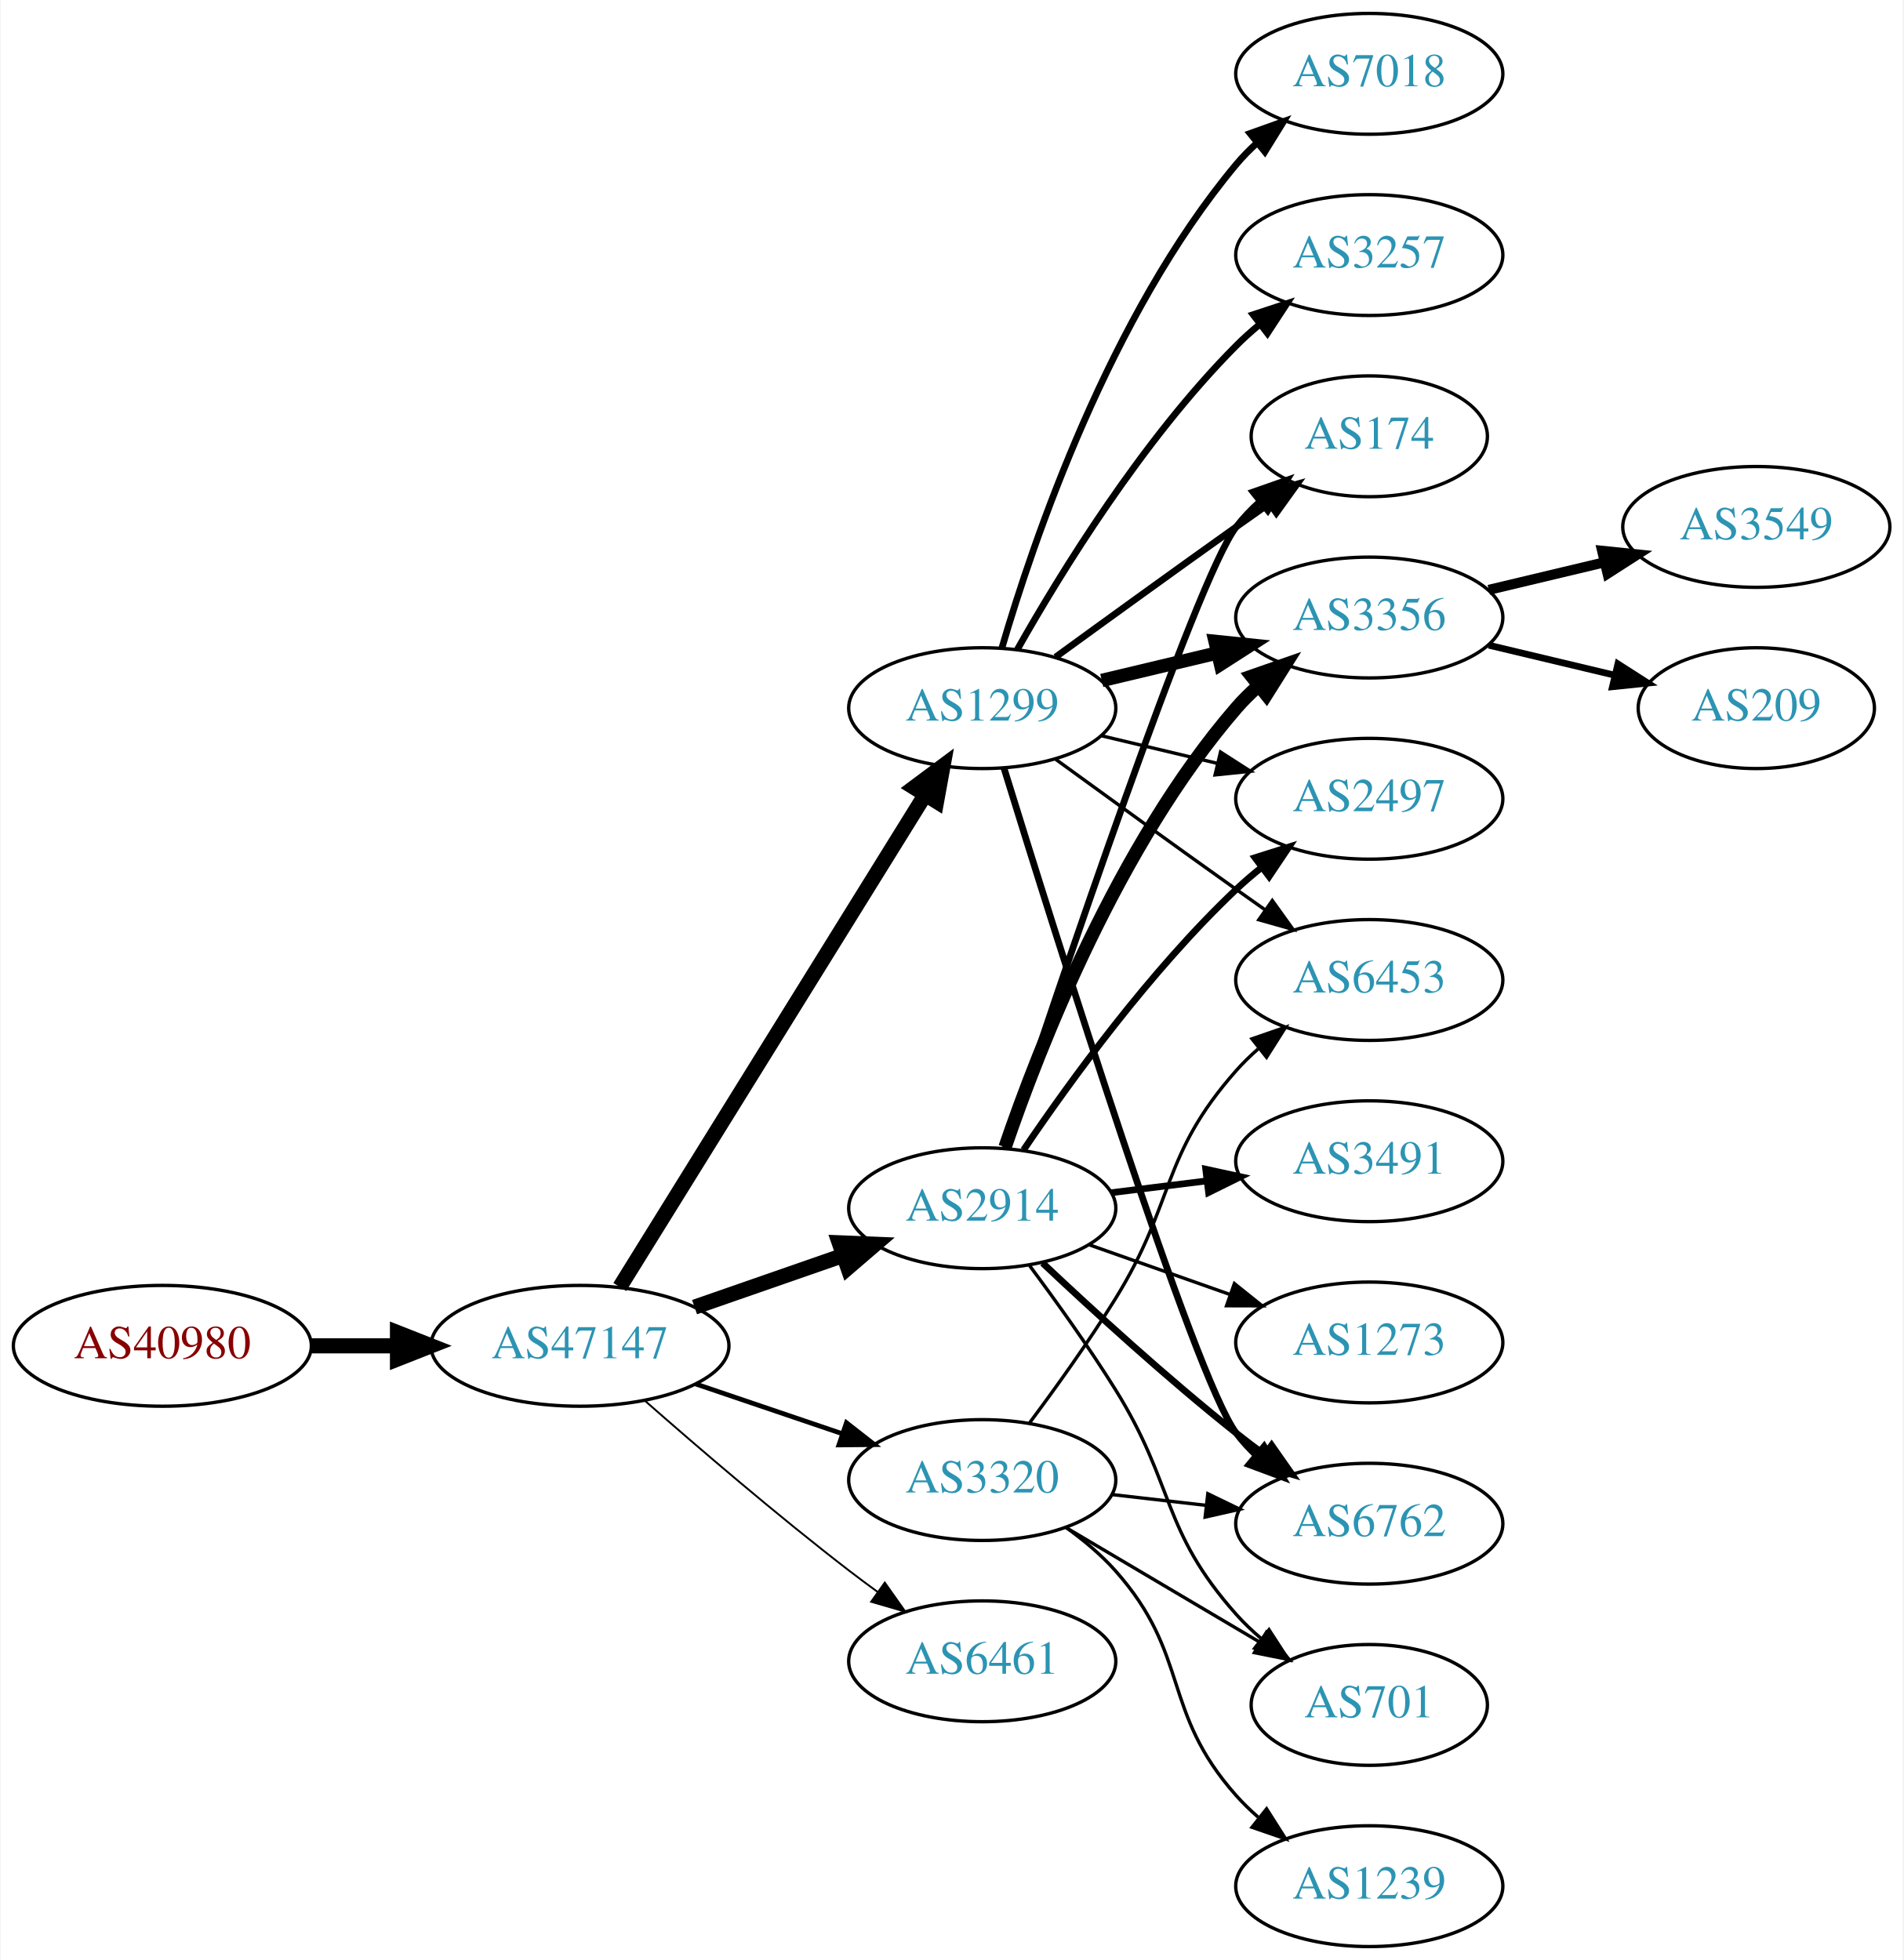
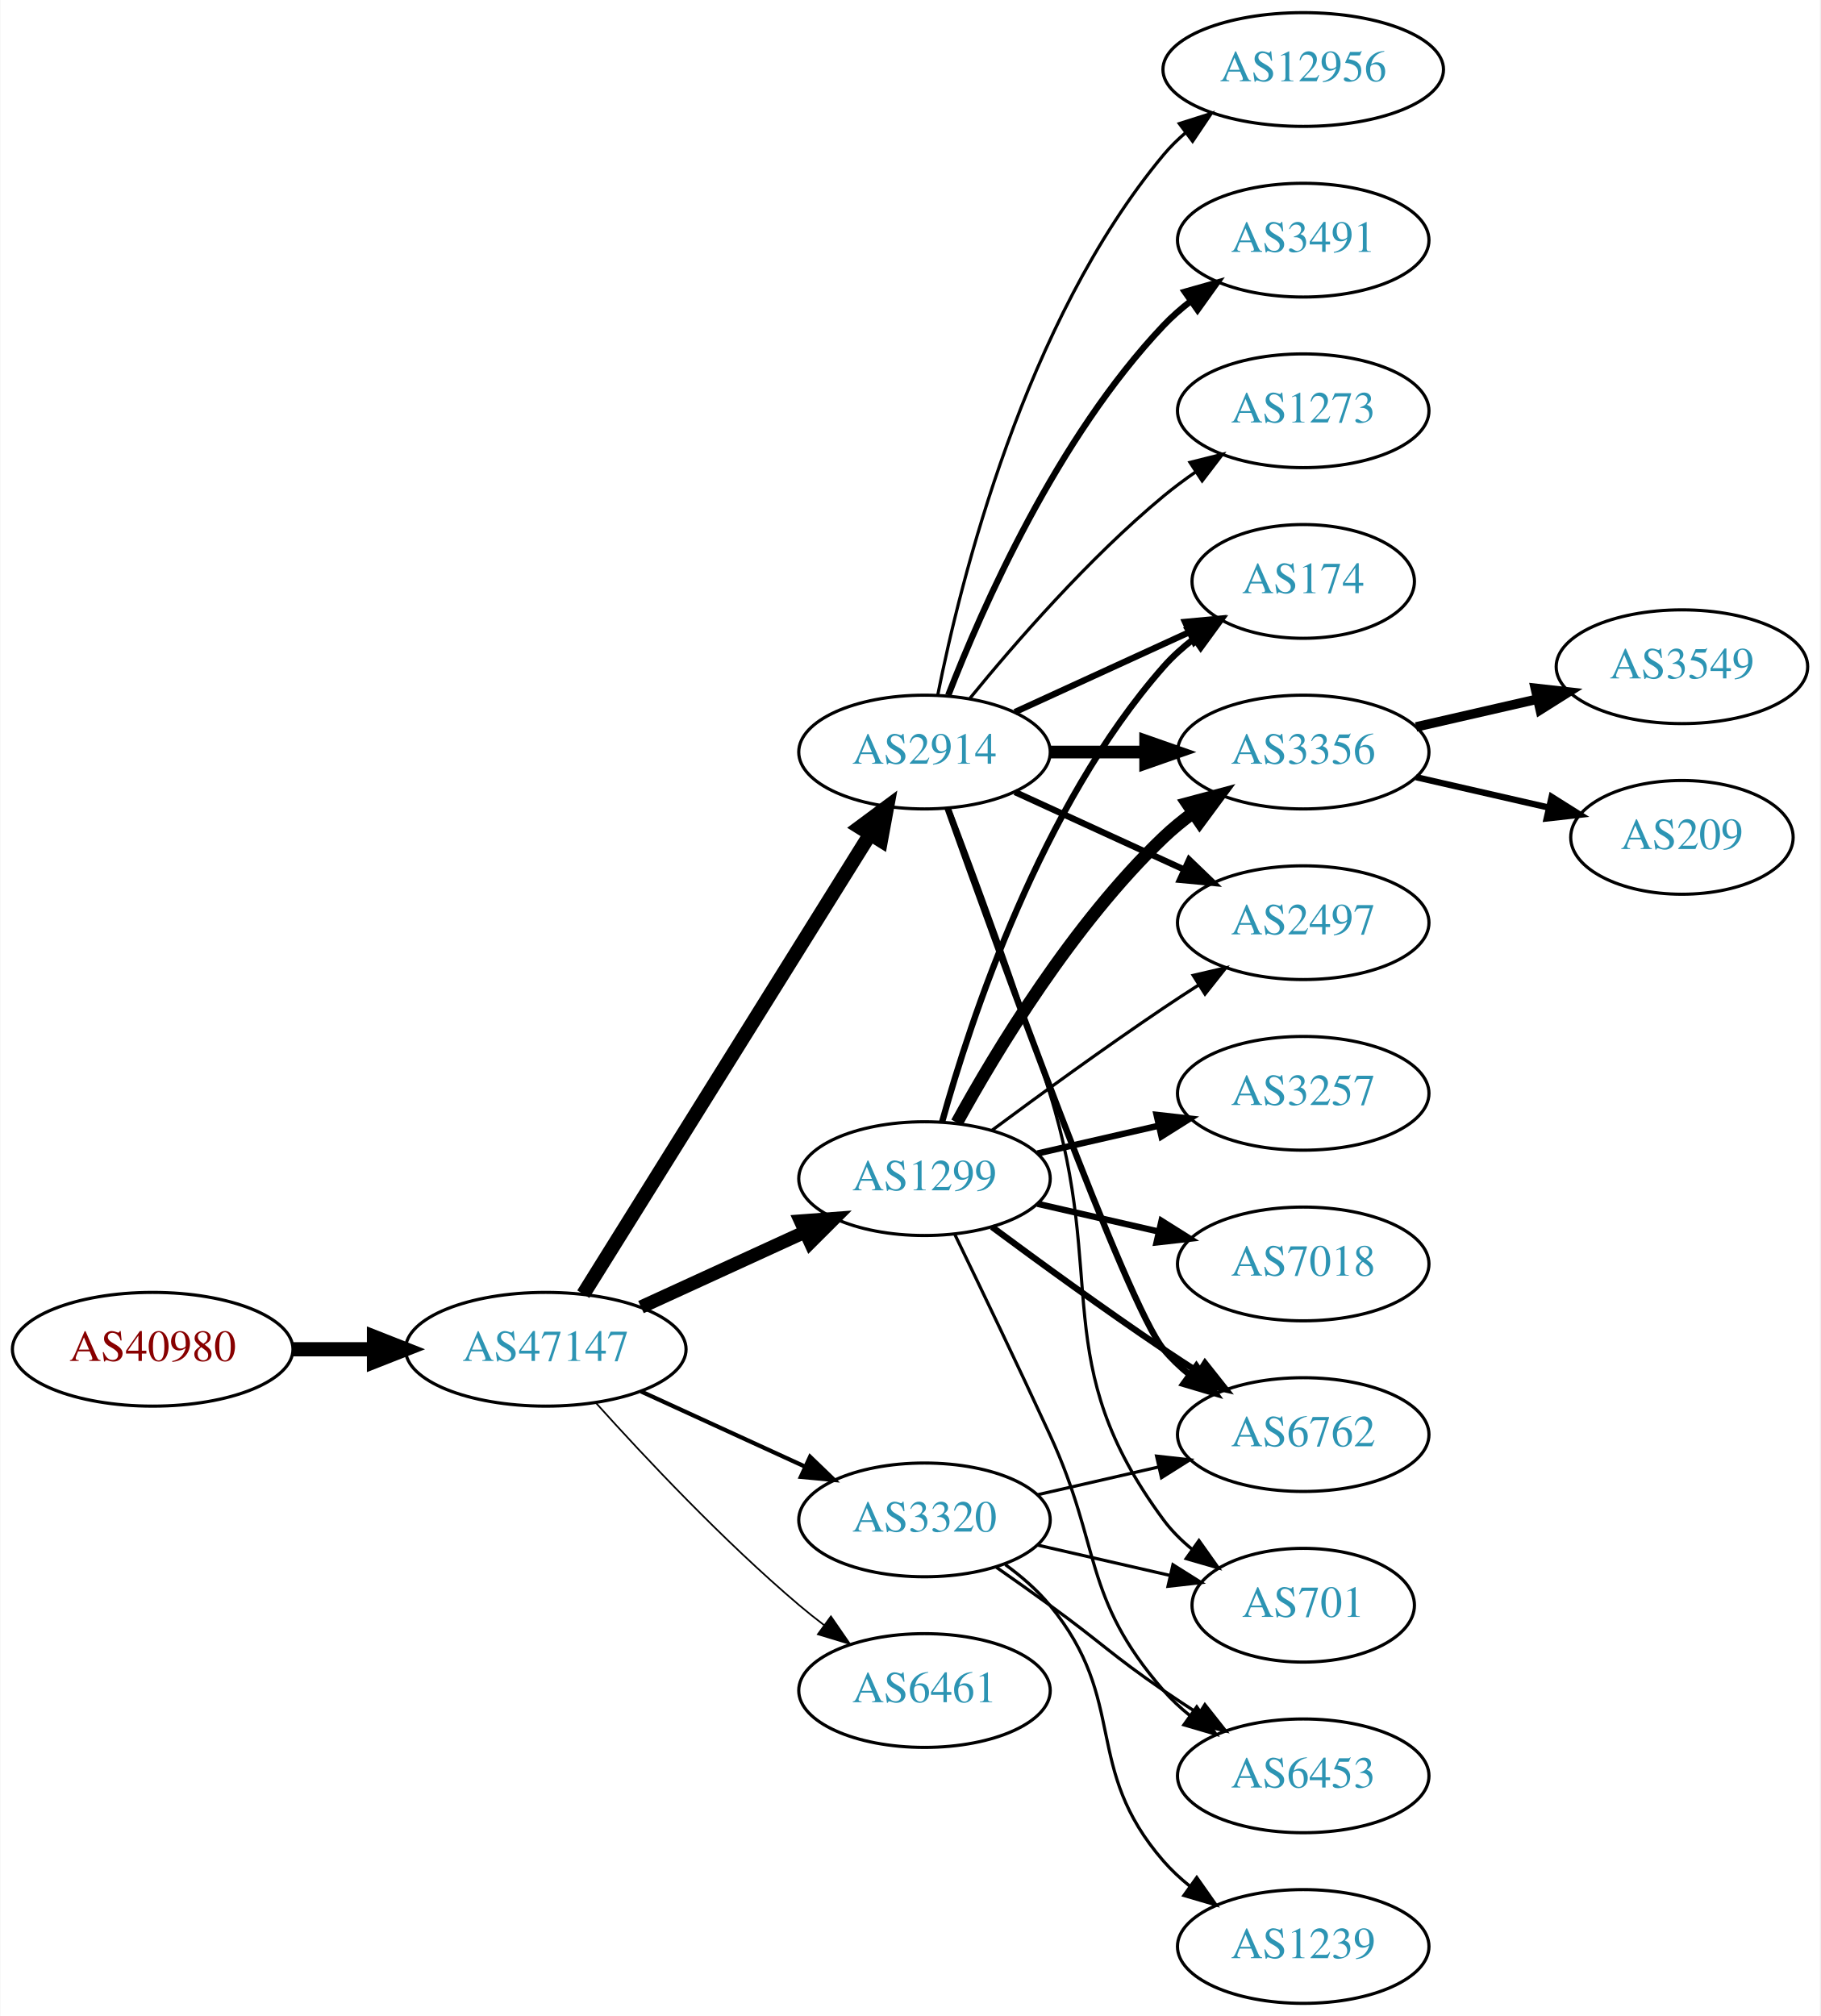
- <svg xmlns="http://www.w3.org/2000/svg" xmlns:xlink="http://www.w3.org/1999/xlink" width="567pt" height="584pt" viewBox="0.00 0.00 566.66 584.00">
-   <g id="graph0" class="graph" transform="scale(1 1) rotate(0) translate(4 580)">
-     <polygon fill="white" stroke="none" points="-4,4 -4,-580 562.663,-580 562.663,4 -4,4" />
+ <svg xmlns="http://www.w3.org/2000/svg" xmlns:xlink="http://www.w3.org/1999/xlink" width="576pt" height="638pt" viewBox="0.00 0.00 575.76 638.00">
+   <g id="graph0" class="graph" transform="scale(1 1) rotate(0) translate(4 634)">
+     <polygon fill="white" stroke="none" points="-4,4 -4,-634 571.762,-634 571.762,4 -4,4" />
    <g id="node1" class="node">
      <g id="a_node1">
        <a xlink:href="/asn/40980" xlink:title="AS40980 ~ powered by ANX [AT]">
-           <ellipse fill="#ffffff" stroke="black" cx="44.196" cy="-179" rx="44.393" ry="18" />
-           <text text-anchor="middle" x="44.196" y="-175.3" font-family="Times,serif" font-size="14.00" fill="#880000">AS40980</text>
+           <ellipse fill="#ffffff" stroke="black" cx="44.196" cy="-207" rx="44.393" ry="18" />
+           <text text-anchor="middle" x="44.196" y="-203.3" font-family="Times,serif" font-size="14.00" fill="#880000">AS40980</text>
        </a>
      </g>
    </g>
    <g id="node2" class="node">
      <g id="a_node2">
        <a xlink:href="/asn/47147" xlink:title="AS47147 ~ ANEXIA Internetdienstleistungs GmbH [AT]">
-           <ellipse fill="#ffffff" stroke="black" cx="168.588" cy="-179" rx="44.393" ry="18" />
-           <text text-anchor="middle" x="168.588" y="-175.3" font-family="Times,serif" font-size="14.00" fill="#2c94b3">AS47147</text>
+           <ellipse fill="#ffffff" stroke="black" cx="168.588" cy="-207" rx="44.393" ry="18" />
+           <text text-anchor="middle" x="168.588" y="-203.3" font-family="Times,serif" font-size="14.00" fill="#2c94b3">AS47147</text>
        </a>
      </g>
    </g>
    <g id="edge1" class="edge">
-       <path fill="none" stroke="black" stroke-width="4.5" d="M88.692,-179C96.898,-179 105.569,-179 114.041,-179" />
-       <polygon fill="black" stroke="black" stroke-width="4.5" points="114.233,-182.938 124.233,-179 114.233,-175.063 114.233,-182.938" />
+       <path fill="none" stroke="black" stroke-width="4.5" d="M88.692,-207C96.898,-207 105.569,-207 114.041,-207" />
+       <polygon fill="black" stroke="black" stroke-width="4.5" points="114.233,-210.938 124.233,-207 114.233,-203.063 114.233,-210.938" />
    </g>
    <g id="node3" class="node">
      <g id="a_node3">
        <a xlink:href="/asn/2914" xlink:title="AS2914 ~ NTT America, Inc. [US]">
-           <ellipse fill="#ffffff" stroke="black" cx="288.431" cy="-220" rx="39.794" ry="18" />
-           <text text-anchor="middle" x="288.431" y="-216.3" font-family="Times,serif" font-size="14.00" fill="#2c94b3">AS2914</text>
+           <ellipse fill="#ffffff" stroke="black" cx="288.431" cy="-396" rx="39.794" ry="18" />
+           <text text-anchor="middle" x="288.431" y="-392.3" font-family="Times,serif" font-size="14.00" fill="#2c94b3">AS2914</text>
        </a>
      </g>
    </g>
    <g id="edge2" class="edge">
-       <path fill="none" stroke="black" stroke-width="4.5" d="M202.728,-190.53C216.445,-195.302 232.484,-200.883 246.894,-205.896" />
-       <polygon fill="black" stroke="black" stroke-width="4.5" points="245.822,-209.692 256.56,-209.26 248.41,-202.255 245.822,-209.692" />
+       <path fill="none" stroke="black" stroke-width="4.5" d="M180.463,-224.442C201.247,-257.775 246.707,-330.686 271.136,-369.866" />
+       <polygon fill="black" stroke="black" stroke-width="4.5" points="267.95,-372.198 276.582,-378.6 274.632,-368.031 267.95,-372.198" />
    </g>
    <g id="node4" class="node">
      <g id="a_node4">
        <a xlink:href="/asn/1299" xlink:title="AS1299 ~ Telia Carrier [EU]">
-           <ellipse fill="#ffffff" stroke="black" cx="288.431" cy="-369" rx="39.794" ry="18" />
-           <text text-anchor="middle" x="288.431" y="-365.3" font-family="Times,serif" font-size="14.00" fill="#2c94b3">AS1299</text>
+           <ellipse fill="#ffffff" stroke="black" cx="288.431" cy="-261" rx="39.794" ry="18" />
+           <text text-anchor="middle" x="288.431" y="-257.3" font-family="Times,serif" font-size="14.00" fill="#2c94b3">AS1299</text>
        </a>
      </g>
    </g>
    <g id="edge3" class="edge">
-       <path fill="none" stroke="black" stroke-width="4.5" d="M180.463,-196.534C201.299,-230.129 246.938,-303.713 271.321,-343.027" />
-       <polygon fill="black" stroke="black" stroke-width="4.5" points="268.135,-345.36 276.752,-351.783 274.828,-341.209 268.135,-345.36" />
+       <path fill="none" stroke="black" stroke-width="4.235" d="M198.718,-220.348C214.329,-227.502 233.727,-236.391 250.399,-244.03" />
+       <polygon fill="black" stroke="black" stroke-width="4.235" points="249.216,-247.565 259.851,-248.362 252.304,-240.827 249.216,-247.565" />
    </g>
    <g id="node5" class="node">
      <g id="a_node5">
        <a xlink:href="/asn/3320" xlink:title="AS3320 ~ DTAG [DE]">
-           <ellipse fill="#ffffff" stroke="black" cx="288.431" cy="-139" rx="39.794" ry="18" />
-           <text text-anchor="middle" x="288.431" y="-135.3" font-family="Times,serif" font-size="14.00" fill="#2c94b3">AS3320</text>
+           <ellipse fill="#ffffff" stroke="black" cx="288.431" cy="-153" rx="39.794" ry="18" />
+           <text text-anchor="middle" x="288.431" y="-149.3" font-family="Times,serif" font-size="14.00" fill="#2c94b3">AS3320</text>
        </a>
      </g>
    </g>
    <g id="edge4" class="edge">
-       <path fill="none" stroke="black" stroke-width="1.406" d="M203.042,-167.645C216.643,-163.028 232.485,-157.651 246.746,-152.81" />
-       <polygon fill="black" stroke="black" stroke-width="1.406" points="247.975,-156.089 256.32,-149.56 245.725,-149.46 247.975,-156.089" />
+       <path fill="none" stroke="black" stroke-width="1.324" d="M198.718,-193.652C214.329,-186.498 233.727,-177.609 250.399,-169.97" />
+       <polygon fill="black" stroke="black" stroke-width="1.324" points="252.218,-172.986 259.851,-165.638 249.302,-166.622 252.218,-172.986" />
    </g>
    <g id="node6" class="node">
      <g id="a_node6">
        <a xlink:href="/asn/6461" xlink:title="AS6461 ~ Zayo Bandwidth [US]">
-           <ellipse fill="#ffffff" stroke="black" cx="288.431" cy="-85" rx="39.794" ry="18" />
-           <text text-anchor="middle" x="288.431" y="-81.3" font-family="Times,serif" font-size="14.00" fill="#2c94b3">AS6461</text>
+           <ellipse fill="#ffffff" stroke="black" cx="288.431" cy="-99" rx="39.794" ry="18" />
+           <text text-anchor="middle" x="288.431" y="-95.3" font-family="Times,serif" font-size="14.00" fill="#2c94b3">AS6461</text>
        </a>
      </g>
    </g>
    <g id="edge5" class="edge">
-       <path fill="none" stroke="black" stroke-width="0.562" d="M188.067,-162.527C203.866,-148.648 227.377,-128.477 248.784,-112 251.527,-109.889 254.417,-107.739 257.333,-105.62" />
-       <polygon fill="black" stroke="black" stroke-width="0.562" points="259.399,-108.445 265.511,-99.791 255.336,-102.745 259.399,-108.445" />
+       <path fill="none" stroke="black" stroke-width="0.529" d="M184.521,-189.956C199.847,-172.903 224.782,-146.35 248.784,-126 251.281,-123.883 253.942,-121.768 256.653,-119.707" />
+       <polygon fill="black" stroke="black" stroke-width="0.529" points="258.819,-122.459 264.83,-113.734 254.69,-116.806 258.819,-122.459" />
+     </g>
+     <g id="node9" class="node">
+       <g id="a_node9">
+         <a xlink:href="/asn/174" xlink:title="AS174 ~ Cogent Communications [US]">
+           <ellipse fill="#ffffff" stroke="black" cx="408.273" cy="-450" rx="35.194" ry="18" />
+           <text text-anchor="middle" x="408.273" y="-446.3" font-family="Times,serif" font-size="14.00" fill="#2c94b3">AS174</text>
+         </a>
+       </g>
+     </g>
+     <g id="edge17" class="edge">
+       <path fill="none" stroke="black" stroke-width="2" d="M317.06,-408.661C333.476,-416.183 354.457,-425.798 372.054,-433.861" />
+       <polygon fill="black" stroke="black" stroke-width="2" points="370.883,-437.174 381.432,-438.158 373.799,-430.811 370.883,-437.174" />
+     </g>
+     <g id="node10" class="node">
+       <g id="a_node10">
+         <a xlink:href="/asn/3356" xlink:title="AS3356 ~ Level 3 Parent, LLC [US]">
+           <ellipse fill="#ffffff" stroke="black" cx="408.273" cy="-396" rx="39.794" ry="18" />
+           <text text-anchor="middle" x="408.273" y="-392.3" font-family="Times,serif" font-size="14.00" fill="#2c94b3">AS3356</text>
+         </a>
+       </g>
+     </g>
+     <g id="edge14" class="edge">
+       <path fill="none" stroke="black" stroke-width="4" d="M328.343,-396C337.897,-396 348.246,-396 358.209,-396" />
+       <polygon fill="black" stroke="black" stroke-width="4" points="358.402,-399.5 368.402,-396 358.402,-392.5 358.402,-399.5" />
+     </g>
+     <g id="node11" class="node">
+       <g id="a_node11">
+         <a xlink:href="/asn/6762" xlink:title="AS6762 ~ TELECOM ITALIA SPARKLE S.p.A. [IT]">
+           <ellipse fill="#ffffff" stroke="black" cx="408.273" cy="-180" rx="39.794" ry="18" />
+           <text text-anchor="middle" x="408.273" y="-176.3" font-family="Times,serif" font-size="14.00" fill="#2c94b3">AS6762</text>
+         </a>
+       </g>
+     </g>
+     <g id="edge15" class="edge">
+       <path fill="none" stroke="black" stroke-width="2" d="M295.761,-378.14C311.602,-333.733 352.511,-220.897 364.077,-207 366.482,-204.111 369.278,-201.437 372.271,-198.987" />
+       <polygon fill="black" stroke="black" stroke-width="2" points="374.461,-201.723 380.514,-193.027 370.359,-196.05 374.461,-201.723" />
+     </g>
+     <g id="node12" class="node">
+       <g id="a_node12">
+         <a xlink:href="/asn/2497" xlink:title="AS2497 ~ Internet Initiative Japan Inc. [JP]">
+           <ellipse fill="#ffffff" stroke="black" cx="408.273" cy="-342" rx="39.794" ry="18" />
+           <text text-anchor="middle" x="408.273" y="-338.3" font-family="Times,serif" font-size="14.00" fill="#2c94b3">AS2497</text>
+         </a>
+       </g>
+     </g>
+     <g id="edge18" class="edge">
+       <path fill="none" stroke="black" stroke-width="2" d="M317.06,-383.339C333.017,-376.027 353.287,-366.739 370.57,-358.819" />
+       <polygon fill="black" stroke="black" stroke-width="2" points="372.185,-361.929 379.818,-354.581 369.269,-355.565 372.185,-361.929" />
+     </g>
+     <g id="node14" class="node">
+       <g id="a_node14">
+         <a xlink:href="/asn/12956" xlink:title="AS12956 ~ TELXIUS [ES]">
+           <ellipse fill="#ffffff" stroke="black" cx="408.273" cy="-612" rx="44.393" ry="18" />
+           <text text-anchor="middle" x="408.273" y="-608.3" font-family="Times,serif" font-size="14.00" fill="#2c94b3">AS12956</text>
+         </a>
+       </g>
+     </g>
+     <g id="edge13" class="edge">
+       <path fill="none" stroke="black" d="M292.629,-414.073C299.793,-450.141 320.067,-532.125 364.077,-585 366.171,-587.515 368.561,-589.867 371.119,-592.051" />
+       <polygon fill="black" stroke="black" points="369.068,-594.887 379.167,-598.091 373.27,-589.289 369.068,-594.887" />
+     </g>
+     <g id="node15" class="node">
+       <g id="a_node15">
+         <a xlink:href="/asn/3491" xlink:title="AS3491 ~ PCCW Global, Inc. [US]">
+           <ellipse fill="#ffffff" stroke="black" cx="408.273" cy="-558" rx="39.794" ry="18" />
+           <text text-anchor="middle" x="408.273" y="-554.3" font-family="Times,serif" font-size="14.00" fill="#2c94b3">AS3491</text>
+         </a>
+       </g>
+     </g>
+     <g id="edge16" class="edge">
+       <path fill="none" stroke="black" stroke-width="2" d="M295.954,-413.994C306.704,-441.728 330.362,-495.429 364.077,-531 366.663,-533.728 369.581,-536.294 372.649,-538.677" />
+       <polygon fill="black" stroke="black" stroke-width="2" points="370.803,-541.658 380.997,-544.543 374.827,-535.93 370.803,-541.658" />
+     </g>
+     <g id="node16" class="node">
+       <g id="a_node16">
+         <a xlink:href="/asn/1273" xlink:title="AS1273 ~ Vodafone Group PLC [EU]">
+           <ellipse fill="#ffffff" stroke="black" cx="408.273" cy="-504" rx="39.794" ry="18" />
+           <text text-anchor="middle" x="408.273" y="-500.3" font-family="Times,serif" font-size="14.00" fill="#2c94b3">AS1273</text>
+         </a>
+       </g>
+     </g>
+     <g id="edge19" class="edge">
+       <path fill="none" stroke="black" d="M302.85,-413.065C316.964,-430.375 340.379,-457.345 364.077,-477 367.294,-479.668 370.794,-482.27 374.365,-484.741" />
+       <polygon fill="black" stroke="black" points="372.442,-487.666 382.721,-490.236 376.288,-481.817 372.442,-487.666" />
+     </g>
+     <g id="node17" class="node">
+       <g id="a_node17">
+         <a xlink:href="/asn/701" xlink:title="AS701 ~ UUNET [US]">
+           <ellipse fill="#ffffff" stroke="black" cx="408.273" cy="-126" rx="35.194" ry="18" />
+           <text text-anchor="middle" x="408.273" y="-122.3" font-family="Times,serif" font-size="14.00" fill="#2c94b3">AS701</text>
+         </a>
+       </g>
+     </g>
+     <g id="edge20" class="edge">
+       <path fill="none" stroke="black" d="M296.318,-378.191C304.429,-356.906 318.063,-320.131 328.077,-288 346.554,-228.716 327.174,-202.941 364.077,-153 366.62,-149.559 369.744,-146.455 373.139,-143.682" />
+       <polygon fill="black" stroke="black" points="375.278,-146.456 381.406,-137.814 371.226,-140.748 375.278,-146.456" />
    </g>
    <g id="node7" class="node">
      <g id="a_node7">
-         <a xlink:href="/asn/6762" xlink:title="AS6762 ~ TELECOM ITALIA SPARKLE S.p.A. [IT]">
-           <ellipse fill="#ffffff" stroke="black" cx="403.724" cy="-126" rx="39.794" ry="18" />
-           <text text-anchor="middle" x="403.724" y="-122.3" font-family="Times,serif" font-size="14.00" fill="#2c94b3">AS6762</text>
+         <a xlink:href="/asn/3257" xlink:title="AS3257 ~ GTT [DE]">
+           <ellipse fill="#ffffff" stroke="black" cx="408.273" cy="-288" rx="39.794" ry="18" />
+           <text text-anchor="middle" x="408.273" y="-284.3" font-family="Times,serif" font-size="14.00" fill="#2c94b3">AS3257</text>
        </a>
      </g>
    </g>
    <g id="edge6" class="edge">
-       <path fill="none" stroke="black" stroke-width="2" d="M306.406,-203.68C321.208,-189.716 343.477,-169.342 364.077,-153 366.788,-150.849 369.658,-148.672 372.56,-146.537" />
-       <polygon fill="black" stroke="black" stroke-width="2" points="374.635,-149.356 380.72,-140.683 370.554,-143.669 374.635,-149.356" />
+       <path fill="none" stroke="black" stroke-width="2" d="M324.15,-268.955C336.15,-271.704 349.771,-274.825 362.463,-277.733" />
+       <polygon fill="black" stroke="black" stroke-width="2" points="361.866,-281.187 372.395,-280.009 363.429,-274.364 361.866,-281.187" />
    </g>
    <g id="node8" class="node">
      <g id="a_node8">
-         <a xlink:href="/asn/174" xlink:title="AS174 ~ Cogent Communications [US]">
-           <ellipse fill="#ffffff" stroke="black" cx="403.724" cy="-450" rx="35.194" ry="18" />
-           <text text-anchor="middle" x="403.724" y="-446.3" font-family="Times,serif" font-size="14.00" fill="#2c94b3">AS174</text>
+         <a xlink:href="/asn/7018" xlink:title="AS7018 ~ AT&amp;T Services, Inc. [US]">
+           <ellipse fill="#ffffff" stroke="black" cx="408.273" cy="-234" rx="39.794" ry="18" />
+           <text text-anchor="middle" x="408.273" y="-230.3" font-family="Times,serif" font-size="14.00" fill="#2c94b3">AS7018</text>
        </a>
      </g>
    </g>
    <g id="edge7" class="edge">
-       <path fill="none" stroke="black" stroke-width="2" d="M295.284,-237.773C310.73,-284.382 352.214,-407.609 364.077,-423 366.126,-425.658 368.51,-428.157 371.069,-430.48" />
-       <polygon fill="black" stroke="black" stroke-width="2" points="369.113,-433.397 379.111,-436.903 373.481,-427.928 369.113,-433.397" />
-     </g>
-     <g id="node9" class="node">
-       <g id="a_node9">
-         <a xlink:href="/asn/3356" xlink:title="AS3356 ~ Level 3 Parent, LLC [US]">
-           <ellipse fill="#ffffff" stroke="black" cx="403.724" cy="-396" rx="39.794" ry="18" />
-           <text text-anchor="middle" x="403.724" y="-392.3" font-family="Times,serif" font-size="14.00" fill="#2c94b3">AS3356</text>
-         </a>
-       </g>
+       <path fill="none" stroke="black" stroke-width="2" d="M324.15,-253.045C336.15,-250.296 349.771,-247.175 362.463,-244.267" />
+       <polygon fill="black" stroke="black" stroke-width="2" points="363.429,-247.636 372.395,-241.991 361.866,-240.813 363.429,-247.636" />
    </g>
    <g id="edge8" class="edge">
-       <path fill="none" stroke="black" stroke-width="4" d="M295.229,-238.196C305.428,-268.077 328.888,-328.284 364.077,-369 366.034,-371.264 368.22,-373.432 370.53,-375.486" />
-       <polygon fill="black" stroke="black" stroke-width="4" points="368.706,-378.507 378.709,-381.998 373.066,-373.031 368.706,-378.507" />
-     </g>
-     <g id="node10" class="node">
-       <g id="a_node10">
-         <a xlink:href="/asn/2497" xlink:title="AS2497 ~ Internet Initiative Japan Inc. [JP]">
-           <ellipse fill="#ffffff" stroke="black" cx="403.724" cy="-342" rx="39.794" ry="18" />
-           <text text-anchor="middle" x="403.724" y="-338.3" font-family="Times,serif" font-size="14.00" fill="#2c94b3">AS2497</text>
-         </a>
-       </g>
+       <path fill="none" stroke="black" stroke-width="2" d="M294.004,-278.946C302.909,-310.995 325.194,-378.842 364.077,-423 366.905,-426.211 370.206,-429.172 373.701,-431.864" />
+       <polygon fill="black" stroke="black" stroke-width="2" points="371.858,-434.845 382.076,-437.645 375.835,-429.084 371.858,-434.845" />
    </g>
    <g id="edge9" class="edge">
-       <path fill="none" stroke="black" stroke-width="2" d="M300.751,-237.378C314.325,-257.444 338.47,-290.792 364.077,-315 366.456,-317.249 369.036,-319.454 371.694,-321.575" />
-       <polygon fill="black" stroke="black" stroke-width="2" points="369.686,-324.444 379.788,-327.64 373.884,-318.843 369.686,-324.444" />
-     </g>
-     <g id="node11" class="node">
-       <g id="a_node11">
-         <a xlink:href="/asn/3491" xlink:title="AS3491 ~ PCCW Global, Inc. [US]">
-           <ellipse fill="#ffffff" stroke="black" cx="403.724" cy="-234" rx="39.794" ry="18" />
-           <text text-anchor="middle" x="403.724" y="-230.3" font-family="Times,serif" font-size="14.00" fill="#2c94b3">AS3491</text>
-         </a>
-       </g>
+       <path fill="none" stroke="black" stroke-width="4" d="M298.672,-278.713C311.218,-301.561 335.394,-341.611 364.077,-369 366.946,-371.739 370.134,-374.347 373.443,-376.785" />
+       <polygon fill="black" stroke="black" stroke-width="4" points="371.567,-379.742 381.803,-382.477 375.507,-373.956 371.567,-379.742" />
    </g>
    <g id="edge10" class="edge">
-       <path fill="none" stroke="black" stroke-width="2" d="M326.841,-224.623C335.929,-225.746 345.766,-226.962 355.251,-228.134" />
-       <polygon fill="black" stroke="black" stroke-width="2" points="354.999,-231.629 365.353,-229.382 355.857,-224.682 354.999,-231.629" />
-     </g>
-     <g id="node12" class="node">
-       <g id="a_node12">
-         <a xlink:href="/asn/1273" xlink:title="AS1273 ~ Vodafone Group PLC [EU]">
-           <ellipse fill="#ffffff" stroke="black" cx="403.724" cy="-180" rx="39.794" ry="18" />
-           <text text-anchor="middle" x="403.724" y="-176.3" font-family="Times,serif" font-size="14.00" fill="#2c94b3">AS1273</text>
-         </a>
-       </g>
+       <path fill="none" stroke="black" stroke-width="2" d="M309.761,-245.723C324.623,-234.696 345.368,-219.593 364.077,-207 367.626,-204.611 371.377,-202.161 375.125,-199.758" />
+       <polygon fill="black" stroke="black" stroke-width="2" points="377.193,-202.591 383.774,-194.288 373.451,-196.675 377.193,-202.591" />
    </g>
    <g id="edge11" class="edge">
-       <path fill="none" stroke="black" d="M320.389,-209.07C333.252,-204.528 348.358,-199.195 362.095,-194.345" />
-       <polygon fill="black" stroke="black" points="363.539,-197.547 371.803,-190.917 361.209,-190.946 363.539,-197.547" />
+       <path fill="none" stroke="black" d="M309.761,-276.277C324.623,-287.304 345.368,-302.407 364.077,-315 367.626,-317.389 371.377,-319.839 375.125,-322.242" />
+       <polygon fill="black" stroke="black" points="373.451,-325.325 383.774,-327.712 377.193,-319.409 373.451,-325.325" />
    </g>
    <g id="node13" class="node">
      <g id="a_node13">
-         <a xlink:href="/asn/701" xlink:title="AS701 ~ UUNET [US]">
-           <ellipse fill="#ffffff" stroke="black" cx="403.724" cy="-72" rx="35.194" ry="18" />
-           <text text-anchor="middle" x="403.724" y="-68.3" font-family="Times,serif" font-size="14.00" fill="#2c94b3">AS701</text>
+         <a xlink:href="/asn/6453" xlink:title="AS6453 ~ TATA COMMUNICATIONS (AMERICA) INC [US]">
+           <ellipse fill="#ffffff" stroke="black" cx="408.273" cy="-72" rx="39.794" ry="18" />
+           <text text-anchor="middle" x="408.273" y="-68.3" font-family="Times,serif" font-size="14.00" fill="#2c94b3">AS6453</text>
        </a>
      </g>
    </g>
    <g id="edge12" class="edge">
-       <path fill="none" stroke="black" d="M302.542,-202.878C310.311,-192.447 320.153,-178.721 328.077,-166 345.951,-137.308 341.61,-124.257 364.077,-99 366.308,-96.493 368.815,-94.096 371.453,-91.839" />
-       <polygon fill="black" stroke="black" points="373.854,-94.406 379.615,-85.514 369.566,-88.873 373.854,-94.406" />
-     </g>
-     <g id="edge14" class="edge">
-       <path fill="none" stroke="black" stroke-width="2" d="M294.899,-351.155C309.936,-302.404 351.613,-169.503 364.077,-153 365.835,-150.673 367.851,-148.471 370.021,-146.404" />
-       <polygon fill="black" stroke="black" stroke-width="2" points="372.379,-148.995 377.833,-139.912 367.905,-143.611 372.379,-148.995" />
-     </g>
-     <g id="edge17" class="edge">
-       <path fill="none" stroke="black" stroke-width="2" d="M310.279,-384.222C325.213,-395.091 345.827,-410.025 364.077,-423 367.288,-425.282 370.657,-427.661 374.011,-430.018" />
-       <polygon fill="black" stroke="black" stroke-width="2" points="372.023,-432.899 382.222,-435.77 376.039,-427.166 372.023,-432.899" />
-     </g>
-     <g id="edge13" class="edge">
-       <path fill="none" stroke="black" stroke-width="4" d="M324.038,-377.248C334.909,-379.838 347.064,-382.735 358.506,-385.462" />
-       <polygon fill="black" stroke="black" stroke-width="4" points="357.789,-388.889 368.328,-387.803 359.412,-382.08 357.789,-388.889" />
-     </g>
-     <g id="edge16" class="edge">
-       <path fill="none" stroke="black" d="M324.038,-360.752C334.909,-358.162 347.064,-355.265 358.506,-352.538" />
-       <polygon fill="black" stroke="black" points="359.412,-355.92 368.328,-350.197 357.789,-349.111 359.412,-355.92" />
-     </g>
-     <g id="node14" class="node">
-       <g id="a_node14">
-         <a xlink:href="/asn/3257" xlink:title="AS3257 ~ GTT [DE]">
-           <ellipse fill="#ffffff" stroke="black" cx="403.724" cy="-504" rx="39.794" ry="18" />
-           <text text-anchor="middle" x="403.724" y="-500.3" font-family="Times,serif" font-size="14.00" fill="#2c94b3">AS3257</text>
-         </a>
-       </g>
-     </g>
-     <g id="edge15" class="edge">
-       <path fill="none" stroke="black" stroke-width="2" d="M298.891,-386.49C311.672,-409.096 336.105,-448.886 364.077,-477 366.188,-479.121 368.484,-481.188 370.87,-483.171" />
-       <polygon fill="black" stroke="black" stroke-width="2" points="369.122,-486.242 379.185,-489.556 373.385,-480.69 369.122,-486.242" />
-     </g>
-     <g id="node15" class="node">
-       <g id="a_node15">
-         <a xlink:href="/asn/7018" xlink:title="AS7018 ~ AT&amp;T Services, Inc. [US]">
-           <ellipse fill="#ffffff" stroke="black" cx="403.724" cy="-558" rx="39.794" ry="18" />
-           <text text-anchor="middle" x="403.724" y="-554.3" font-family="Times,serif" font-size="14.00" fill="#2c94b3">AS7018</text>
-         </a>
-       </g>
-     </g>
-     <g id="edge18" class="edge">
-       <path fill="none" stroke="black" stroke-width="2" d="M294.305,-387.002C303.619,-418.844 326.435,-485.981 364.077,-531 365.948,-533.237 368.046,-535.374 370.272,-537.396" />
-       <polygon fill="black" stroke="black" stroke-width="2" points="368.216,-540.234 378.191,-543.804 372.619,-534.793 368.216,-540.234" />
-     </g>
-     <g id="node16" class="node">
-       <g id="a_node16">
-         <a xlink:href="/asn/6453" xlink:title="AS6453 ~ TATA COMMUNICATIONS (AMERICA) INC [US]">
-           <ellipse fill="#ffffff" stroke="black" cx="403.724" cy="-288" rx="39.794" ry="18" />
-           <text text-anchor="middle" x="403.724" y="-284.3" font-family="Times,serif" font-size="14.00" fill="#2c94b3">AS6453</text>
-         </a>
-       </g>
-     </g>
-     <g id="edge19" class="edge">
-       <path fill="none" stroke="black" d="M310.279,-353.778C325.213,-342.909 345.827,-327.975 364.077,-315 366.898,-312.995 369.841,-310.915 372.789,-308.841" />
-       <polygon fill="black" stroke="black" points="374.835,-311.681 381.013,-303.074 370.816,-305.95 374.835,-311.681" />
+       <path fill="none" stroke="black" d="M298.012,-243.367C305.936,-227.002 317.972,-201.935 328.077,-180 344.561,-144.219 338.243,-128.742 364.077,-99 366.542,-96.162 369.379,-93.523 372.397,-91.094" />
+       <polygon fill="black" stroke="black" points="374.583,-93.833 380.675,-85.164 370.507,-88.142 374.583,-93.833" />
+     </g>
+     <g id="edge25" class="edge">
+       <path fill="none" stroke="black" d="M324.15,-160.955C336.15,-163.704 349.771,-166.825 362.463,-169.733" />
+       <polygon fill="black" stroke="black" points="361.866,-173.187 372.395,-172.009 363.429,-166.364 361.866,-173.187" />
+     </g>
+     <g id="edge24" class="edge">
+       <path fill="none" stroke="black" d="M311.188,-137.991C316.722,-134.121 322.641,-129.936 328.077,-126 344.277,-114.271 347.583,-110.311 364.077,-99 367.606,-96.581 371.343,-94.111 375.084,-91.698" />
+       <polygon fill="black" stroke="black" points="377.156,-94.528 383.725,-86.216 373.406,-88.618 377.156,-94.528" />
+     </g>
+     <g id="edge26" class="edge">
+       <path fill="none" stroke="black" d="M324.15,-145.045C337.243,-142.045 352.265,-138.604 365.906,-135.478" />
+       <polygon fill="black" stroke="black" points="367.047,-138.807 376.013,-133.162 365.484,-131.984 367.047,-138.807" />
+     </g>
+     <g id="node20" class="node">
+       <g id="a_node20">
+         <a xlink:href="/asn/1239" xlink:title="AS1239 ~ Sprint [US]">
+           <ellipse fill="#ffffff" stroke="black" cx="408.273" cy="-18" rx="39.794" ry="18" />
+           <text text-anchor="middle" x="408.273" y="-14.3" font-family="Times,serif" font-size="14.00" fill="#2c94b3">AS1239</text>
+         </a>
+       </g>
    </g>
    <g id="edge23" class="edge">
-       <path fill="none" stroke="black" d="M327.156,-134.671C336.137,-133.641 345.836,-132.528 355.193,-131.454" />
-       <polygon fill="black" stroke="black" points="355.628,-134.927 365.164,-130.31 354.83,-127.973 355.628,-134.927" />
-     </g>
-     <g id="edge21" class="edge">
-       <path fill="none" stroke="black" d="M313.457,-124.791C330.161,-114.912 352.606,-101.639 370.811,-90.873" />
-       <polygon fill="black" stroke="black" points="373.065,-93.606 379.891,-85.503 369.502,-87.581 373.065,-93.606" />
-     </g>
-     <g id="edge22" class="edge">
-       <path fill="none" stroke="black" d="M302.571,-156.105C310.35,-166.529 320.192,-180.255 328.077,-193 346.069,-222.081 341.428,-235.38 364.077,-261 366.059,-263.242 368.264,-265.394 370.586,-267.437" />
-       <polygon fill="black" stroke="black" points="368.774,-270.466 378.787,-273.929 373.119,-264.978 368.774,-270.466" />
-     </g>
-     <g id="node17" class="node">
-       <g id="a_node17">
-         <a xlink:href="/asn/1239" xlink:title="AS1239 ~ Sprint [US]">
-           <ellipse fill="#ffffff" stroke="black" cx="403.724" cy="-18" rx="39.794" ry="18" />
-           <text text-anchor="middle" x="403.724" y="-14.3" font-family="Times,serif" font-size="14.00" fill="#2c94b3">AS1239</text>
-         </a>
-       </g>
-     </g>
-     <g id="edge20" class="edge">
-       <path fill="none" stroke="black" d="M313.346,-124.91C318.589,-121.14 323.834,-116.77 328.077,-112 350.545,-86.743 341.61,-70.257 364.077,-45 366.066,-42.764 368.275,-40.616 370.601,-38.577" />
-       <polygon fill="black" stroke="black" points="373.133,-41.036 378.808,-32.09 368.793,-35.545 373.133,-41.036" />
+       <path fill="none" stroke="black" d="M314.012,-138.844C319.106,-135.128 324.12,-130.799 328.077,-126 353.142,-95.606 338.243,-74.742 364.077,-45 366.542,-42.162 369.379,-39.523 372.397,-37.094" />
+       <polygon fill="black" stroke="black" points="374.583,-39.833 380.675,-31.164 370.507,-34.142 374.583,-39.833" />
    </g>
    <g id="node18" class="node">
      <g id="a_node18">
        <a xlink:href="/asn/3549" xlink:title="AS3549 ~ Level 3 Parent, LLC [US]">
-           <ellipse fill="#ffffff" stroke="black" cx="519.017" cy="-423" rx="39.794" ry="18" />
-           <text text-anchor="middle" x="519.017" y="-419.3" font-family="Times,serif" font-size="14.00" fill="#2c94b3">AS3549</text>
-         </a>
-       </g>
-     </g>
-     <g id="edge24" class="edge">
-       <path fill="none" stroke="black" stroke-width="3" d="M439.331,-404.248C450.202,-406.838 462.357,-409.735 473.799,-412.462" />
-       <polygon fill="black" stroke="black" stroke-width="3" points="473.082,-415.889 483.621,-414.803 474.705,-409.08 473.082,-415.889" />
+           <ellipse fill="#ffffff" stroke="black" cx="528.116" cy="-423" rx="39.794" ry="18" />
+           <text text-anchor="middle" x="528.116" y="-419.3" font-family="Times,serif" font-size="14.00" fill="#2c94b3">AS3549</text>
+         </a>
+       </g>
+     </g>
+     <g id="edge21" class="edge">
+       <path fill="none" stroke="black" stroke-width="3" d="M443.993,-403.955C455.993,-406.704 469.613,-409.825 482.306,-412.733" />
+       <polygon fill="black" stroke="black" stroke-width="3" points="481.708,-416.187 492.238,-415.009 483.272,-409.364 481.708,-416.187" />
    </g>
    <g id="node19" class="node">
      <g id="a_node19">
        <a xlink:href="/asn/209" xlink:title="AS209 ~ CenturyLink Communications, LLC [US]">
-           <ellipse fill="#ffffff" stroke="black" cx="519.017" cy="-369" rx="35.194" ry="18" />
-           <text text-anchor="middle" x="519.017" y="-365.3" font-family="Times,serif" font-size="14.00" fill="#2c94b3">AS209</text>
-         </a>
-       </g>
-     </g>
-     <g id="edge25" class="edge">
-       <path fill="none" stroke="black" stroke-width="2" d="M439.331,-387.752C451.125,-384.942 464.43,-381.771 476.698,-378.847" />
-       <polygon fill="black" stroke="black" stroke-width="2" points="477.787,-382.186 486.703,-376.463 476.164,-375.376 477.787,-382.186" />
+           <ellipse fill="#ffffff" stroke="black" cx="528.116" cy="-369" rx="35.194" ry="18" />
+           <text text-anchor="middle" x="528.116" y="-365.3" font-family="Times,serif" font-size="14.00" fill="#2c94b3">AS209</text>
+         </a>
+       </g>
+     </g>
+     <g id="edge22" class="edge">
+       <path fill="none" stroke="black" stroke-width="2" d="M443.993,-388.045C457.085,-385.045 472.107,-381.604 485.748,-378.478" />
+       <polygon fill="black" stroke="black" stroke-width="2" points="486.89,-381.807 495.855,-376.162 485.326,-374.984 486.89,-381.807" />
    </g>
  </g>
</svg>
